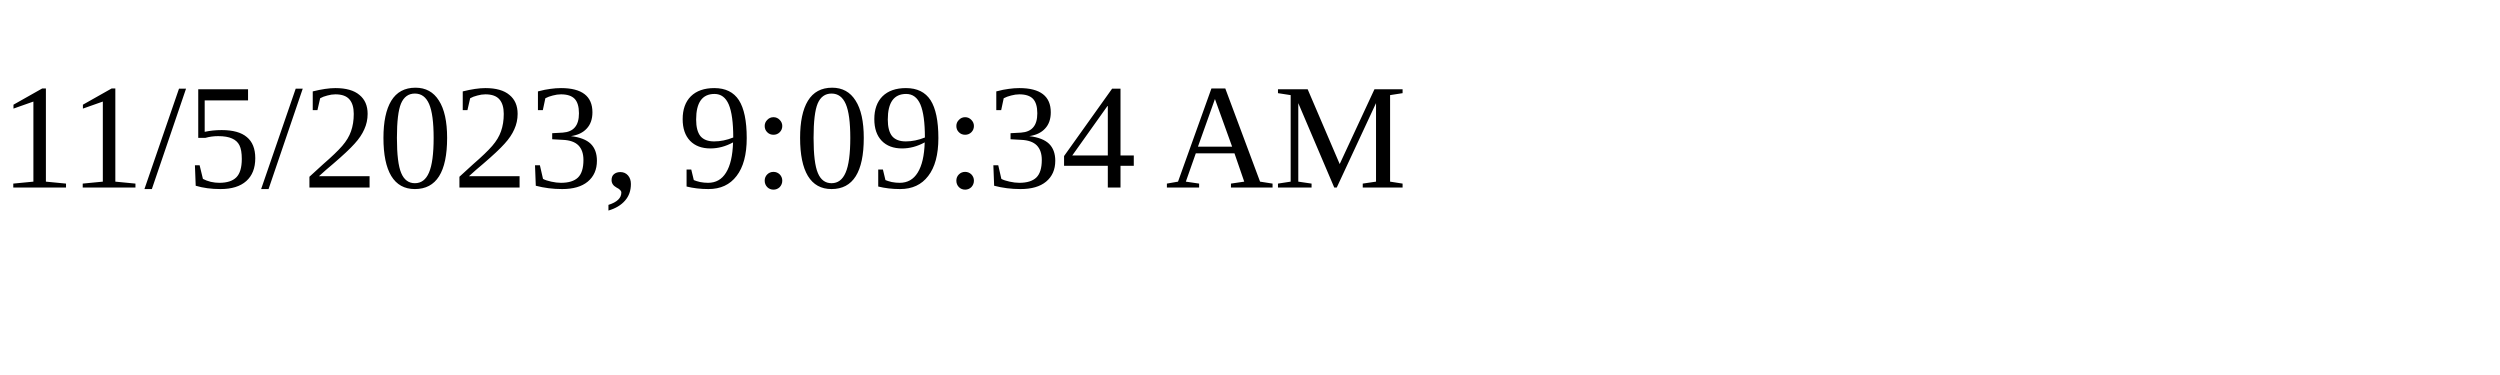
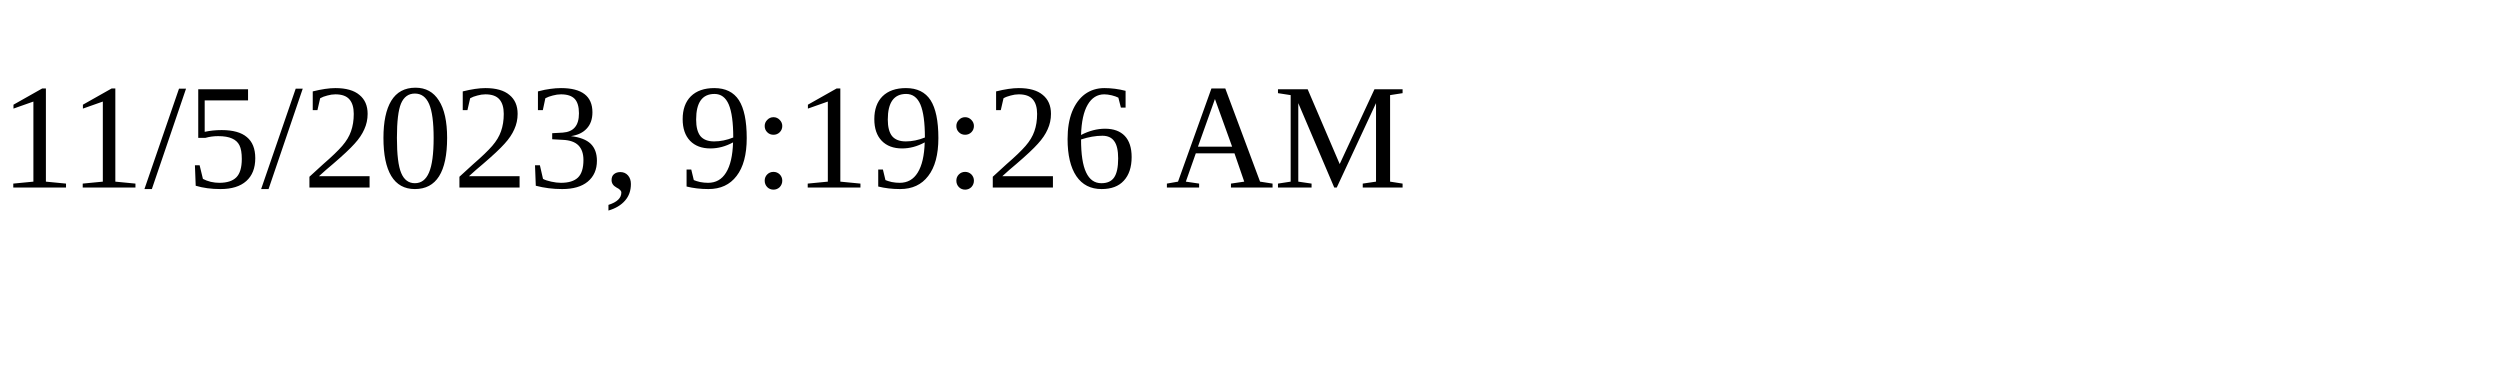
<svg xmlns="http://www.w3.org/2000/svg" height="30" width="200">
-   <text x="0" y="15">11/5/2023, 9:09:34 AM</text>
+   <text x="0" y="15">11/5/2023, 9:19:26 AM</text>
</svg>
